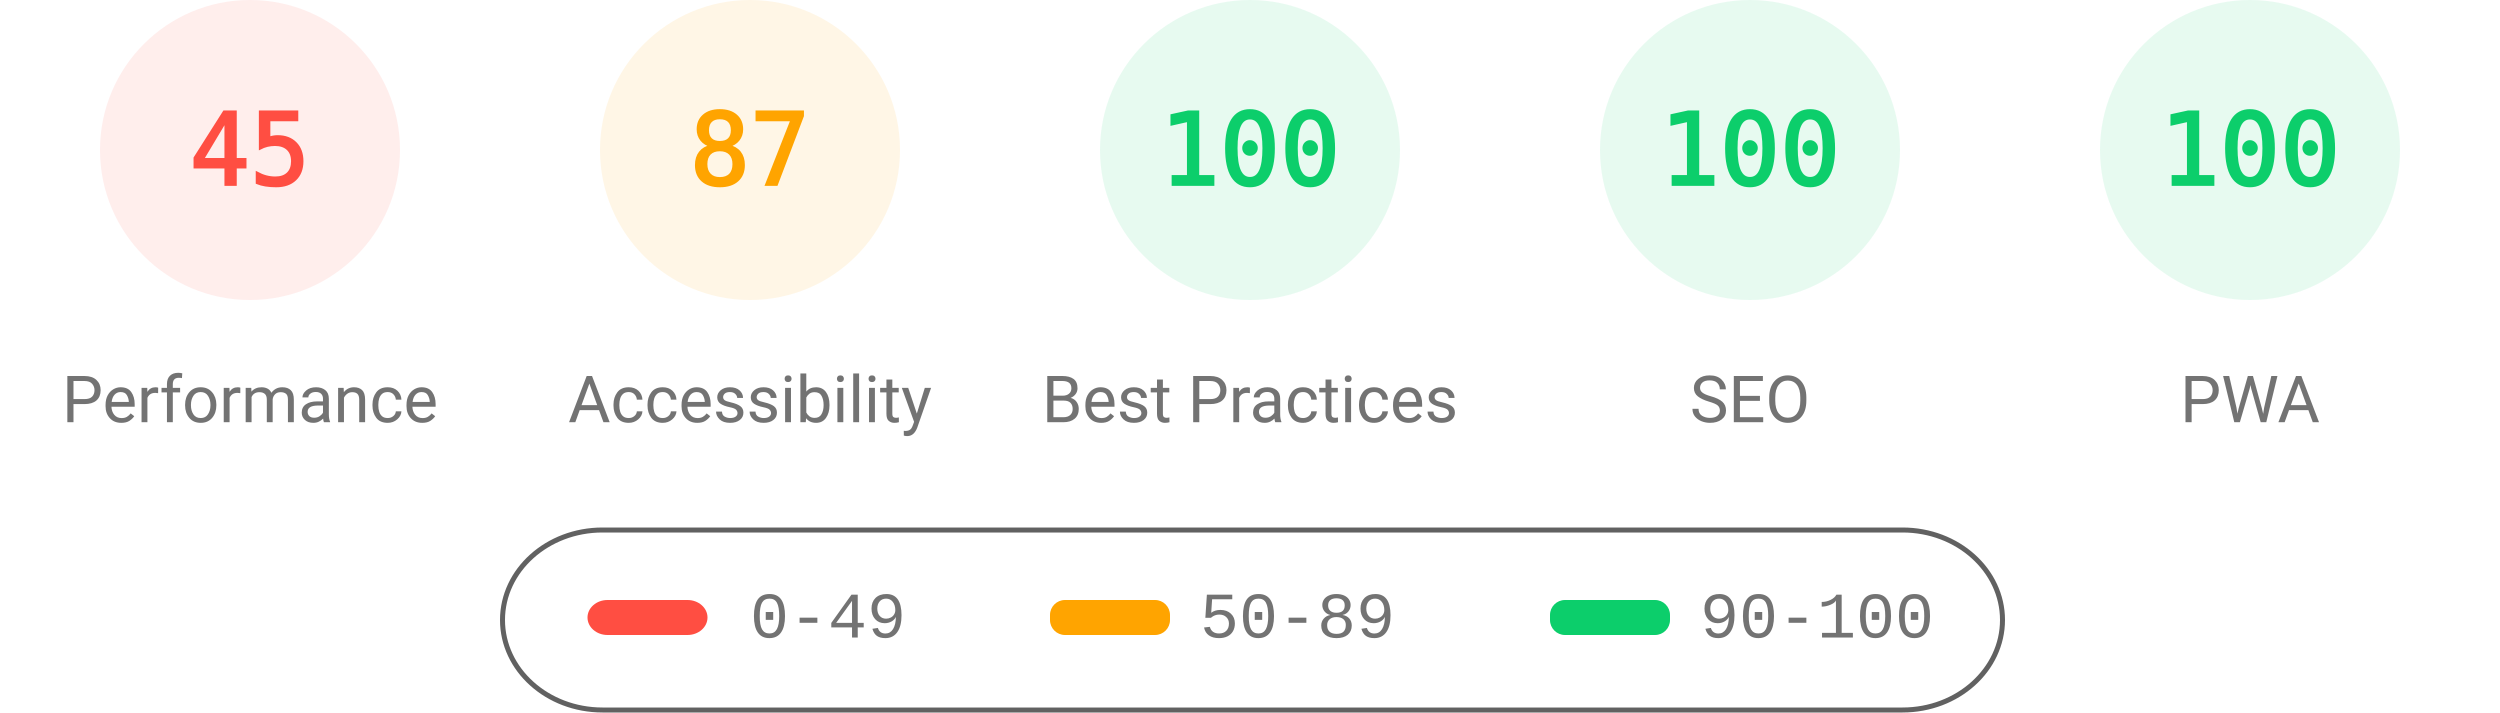
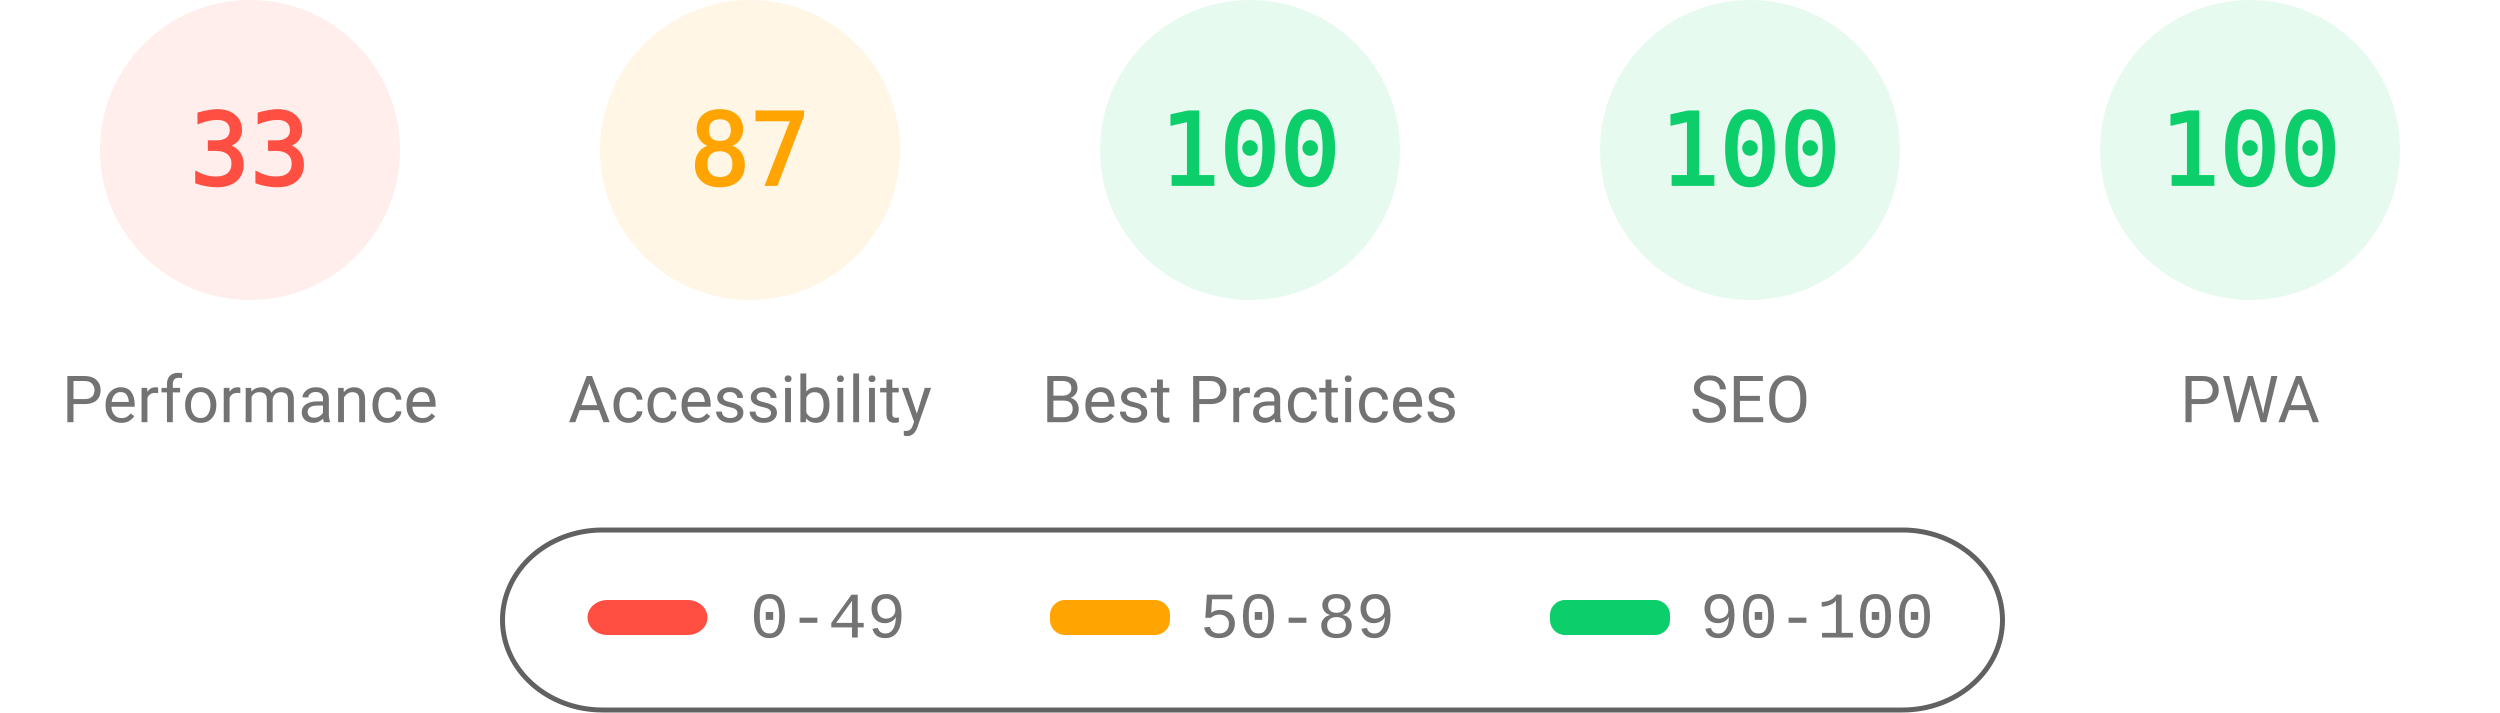
<svg xmlns="http://www.w3.org/2000/svg" fill="none" width="1000" height="285">
  <style>.gauge-base{opacity:.1}.gauge-arc{fill:none;animation-delay:250ms;stroke-linecap:round;transform:rotate(-90deg);transform-origin:100px 60px;animation:load-gauge 1s ease forwards}.guage-text{font-size:40px;font-family:monospace;text-align:center}.guage-red{color:#ff4e42;fill:#ff4e42;stroke:#ff4e42}.guage-orange{color:#ffa400;fill:#ffa400;stroke:#ffa400}.guage-green{color:#0cce6b;fill:#0cce6b;stroke:#0cce6b}.guage-undefined{color:#5c5c5c;fill:#5c5c5c;stroke:#5c5c5c}.guage-title{color:#737373;fill:#737373;stroke:none;font-size:26px;line-height:26px;font-family:Roboto,Halvetica,Arial,sans-serif}@keyframes load-gauge{from{stroke-dasharray:0 352.858}}</style>
  <svg class="guage-div guage-perf guage-red" viewBox="0 0 200 200" width="200" height="200">
    <circle class="gauge-base" r="56" cx="100" cy="60" stroke-width="8" />
-     <circle class="gauge-arc guage-arc-1" r="56" cx="100" cy="60" stroke-width="8" style="stroke-dasharray:158.336,351.858" />
-     <text class="guage-text" x="100" y="60" alignment-baseline="central" dominant-baseline="central" text-anchor="middle">45</text>
+     <circle class="gauge-arc guage-arc-1" r="56" cx="100" cy="60" stroke-width="8" style="stroke-dasharray:116.113,351.858" />
+     <text class="guage-text" x="100" y="60" alignment-baseline="central" dominant-baseline="central" text-anchor="middle">33</text>
    <text class="guage-title" x="100" y="160" alignment-baseline="central" dominant-baseline="central" text-anchor="middle">Performance</text>
  </svg>
  <svg class="guage-div guage-acc guage-orange" viewBox="0 0 200 200" width="200" height="200" x="200">
    <circle class="gauge-base" r="56" cx="100" cy="60" stroke-width="8" />
    <circle class="gauge-arc guage-arc-2" r="56" cx="100" cy="60" stroke-width="8" style="stroke-dasharray:306.116,351.858" />
    <text class="guage-text" x="100" y="60" alignment-baseline="central" dominant-baseline="central" text-anchor="middle">87</text>
    <text class="guage-title" x="100" y="160" alignment-baseline="central" dominant-baseline="central" text-anchor="middle">Accessibility</text>
  </svg>
  <svg class="guage-div guage-best guage-green" viewBox="0 0 200 200" width="200" height="200" x="400">
    <circle class="gauge-base" r="56" cx="100" cy="60" stroke-width="8" />
    <circle class="gauge-arc guage-arc-3" r="56" cx="100" cy="60" stroke-width="8" style="stroke-dasharray:351.858,351.858" />
    <text class="guage-text" x="100" y="60" alignment-baseline="central" dominant-baseline="central" text-anchor="middle">100</text>
    <text class="guage-title" x="100" y="160" alignment-baseline="central" dominant-baseline="central" text-anchor="middle">Best Practices</text>
  </svg>
  <svg class="guage-div guage-seo guage-green" viewBox="0 0 200 200" width="200" height="200" x="600">
    <circle class="gauge-base" r="56" cx="100" cy="60" stroke-width="8" />
    <circle class="gauge-arc guage-arc-4" r="56" cx="100" cy="60" stroke-width="8" style="stroke-dasharray:351.858,351.858" />
    <text class="guage-text" x="100" y="60" alignment-baseline="central" dominant-baseline="central" text-anchor="middle">100</text>
    <text class="guage-title" x="100" y="160" alignment-baseline="central" dominant-baseline="central" text-anchor="middle">SEO</text>
  </svg>
  <svg class="guage-div guage-pwa guage-green" viewBox="0 0 200 200" width="200" height="200" x="800">
    <circle class="gauge-base" r="56" cx="100" cy="60" stroke-width="8" />
    <circle class="gauge-arc guage-arc-4" r="56" cx="100" cy="60" stroke-width="8" style="stroke-dasharray:351.858,351.858" />
    <text class="guage-text" x="100" y="60" alignment-baseline="central" dominant-baseline="central" text-anchor="middle">100</text>
    <text class="guage-title" x="100" y="160" alignment-baseline="central" dominant-baseline="central" text-anchor="middle">PWA</text>
  </svg>
  <svg width="604" height="76" x="200" y="210">
    <path fill="none" id="canvas_background" d="M-1-1h604v80H-1z" />
    <rect fill-opacity="0" stroke="#616161" stroke-width="2" rx="40" id="svg_2" height="72" width="600" y="2" x="1" fill="#000" />
    <rect stroke="#000" rx="8" id="svg_3" height="14" width="48" y="30" x="35" stroke-opacity="null" stroke-width="0" fill="#ff4e42" />
    <rect stroke="#000" rx="6" id="svg_4" height="14" width="48" y="30" x="220" stroke-opacity="null" stroke-width="0" fill="#ffa400" />
    <rect stroke="#000" rx="6" id="svg_5" height="14" width="48" y="30" x="420" stroke-opacity="null" stroke-width="0" fill="#0cce6b" />
    <text xml:space="preserve" text-anchor="start" font-family="'Courier New', Courier, monospace" font-size="26" id="svg_6" y="45" x="100" stroke-opacity="null" stroke-width="0" stroke="#000" fill="#737373">0-49</text>
    <text xml:space="preserve" text-anchor="start" font-family="'Courier New', Courier, monospace" font-size="26" id="svg_7" y="45" x="280" stroke-opacity="null" stroke-width="0" stroke="#000" fill="#737373">50-89</text>
    <text xml:space="preserve" text-anchor="start" font-family="'Courier New', Courier, monospace" font-size="26" id="svg_8" y="45" x="480" stroke-opacity="null" stroke-width="0" stroke="#000" fill="#737373">90-100</text>
  </svg>
</svg>
